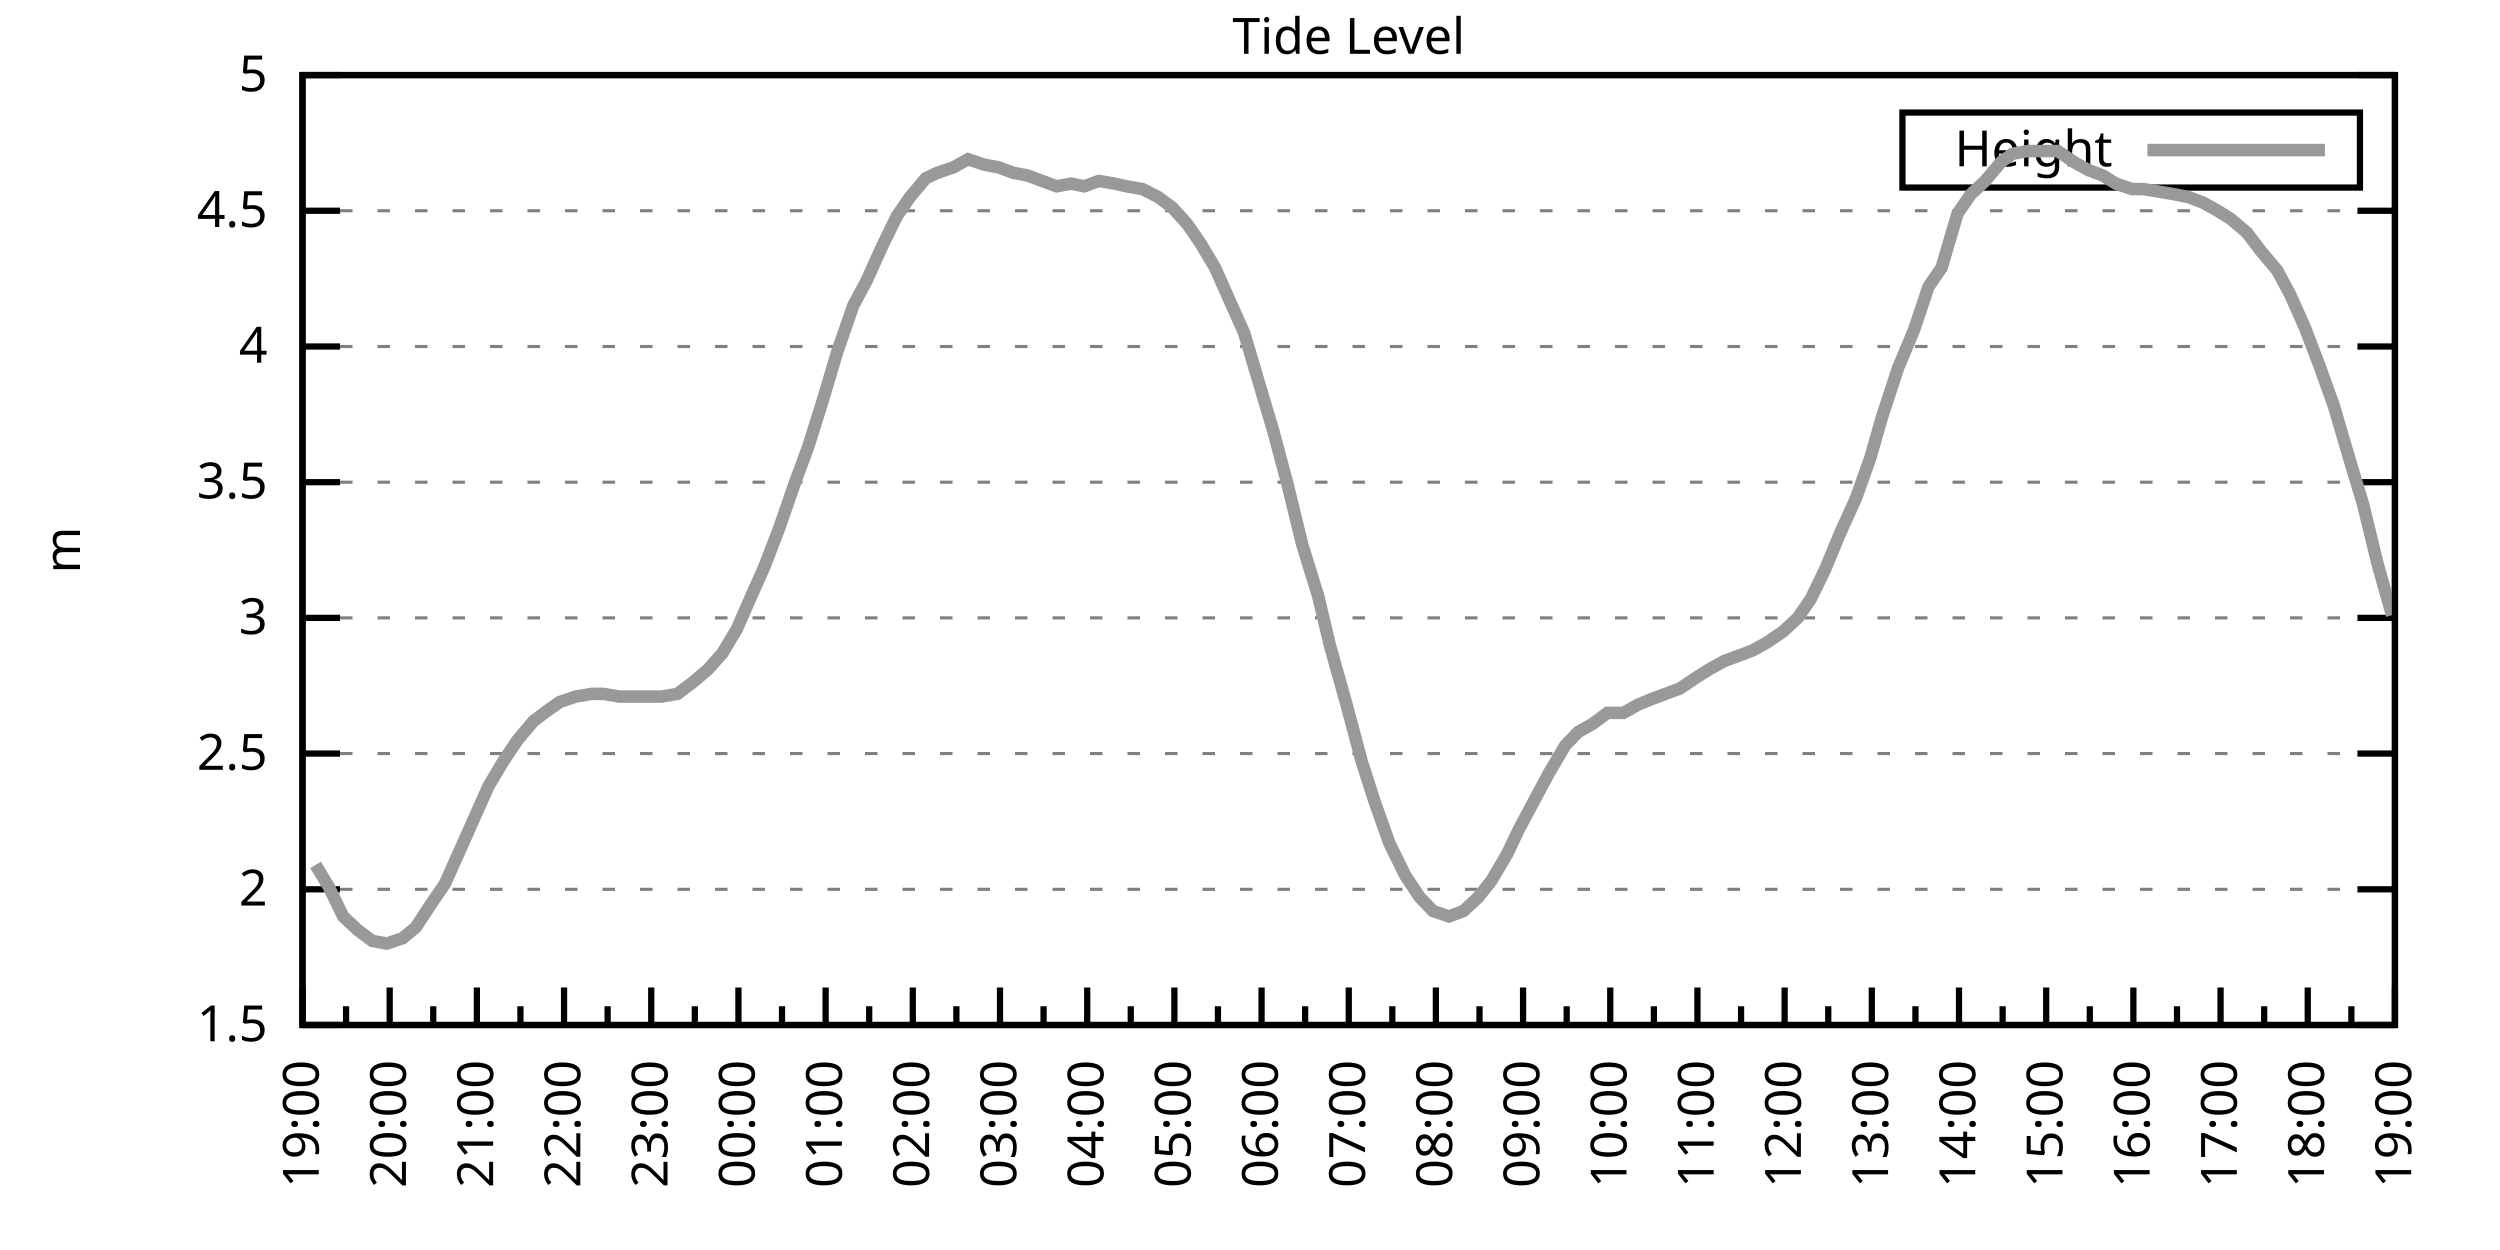
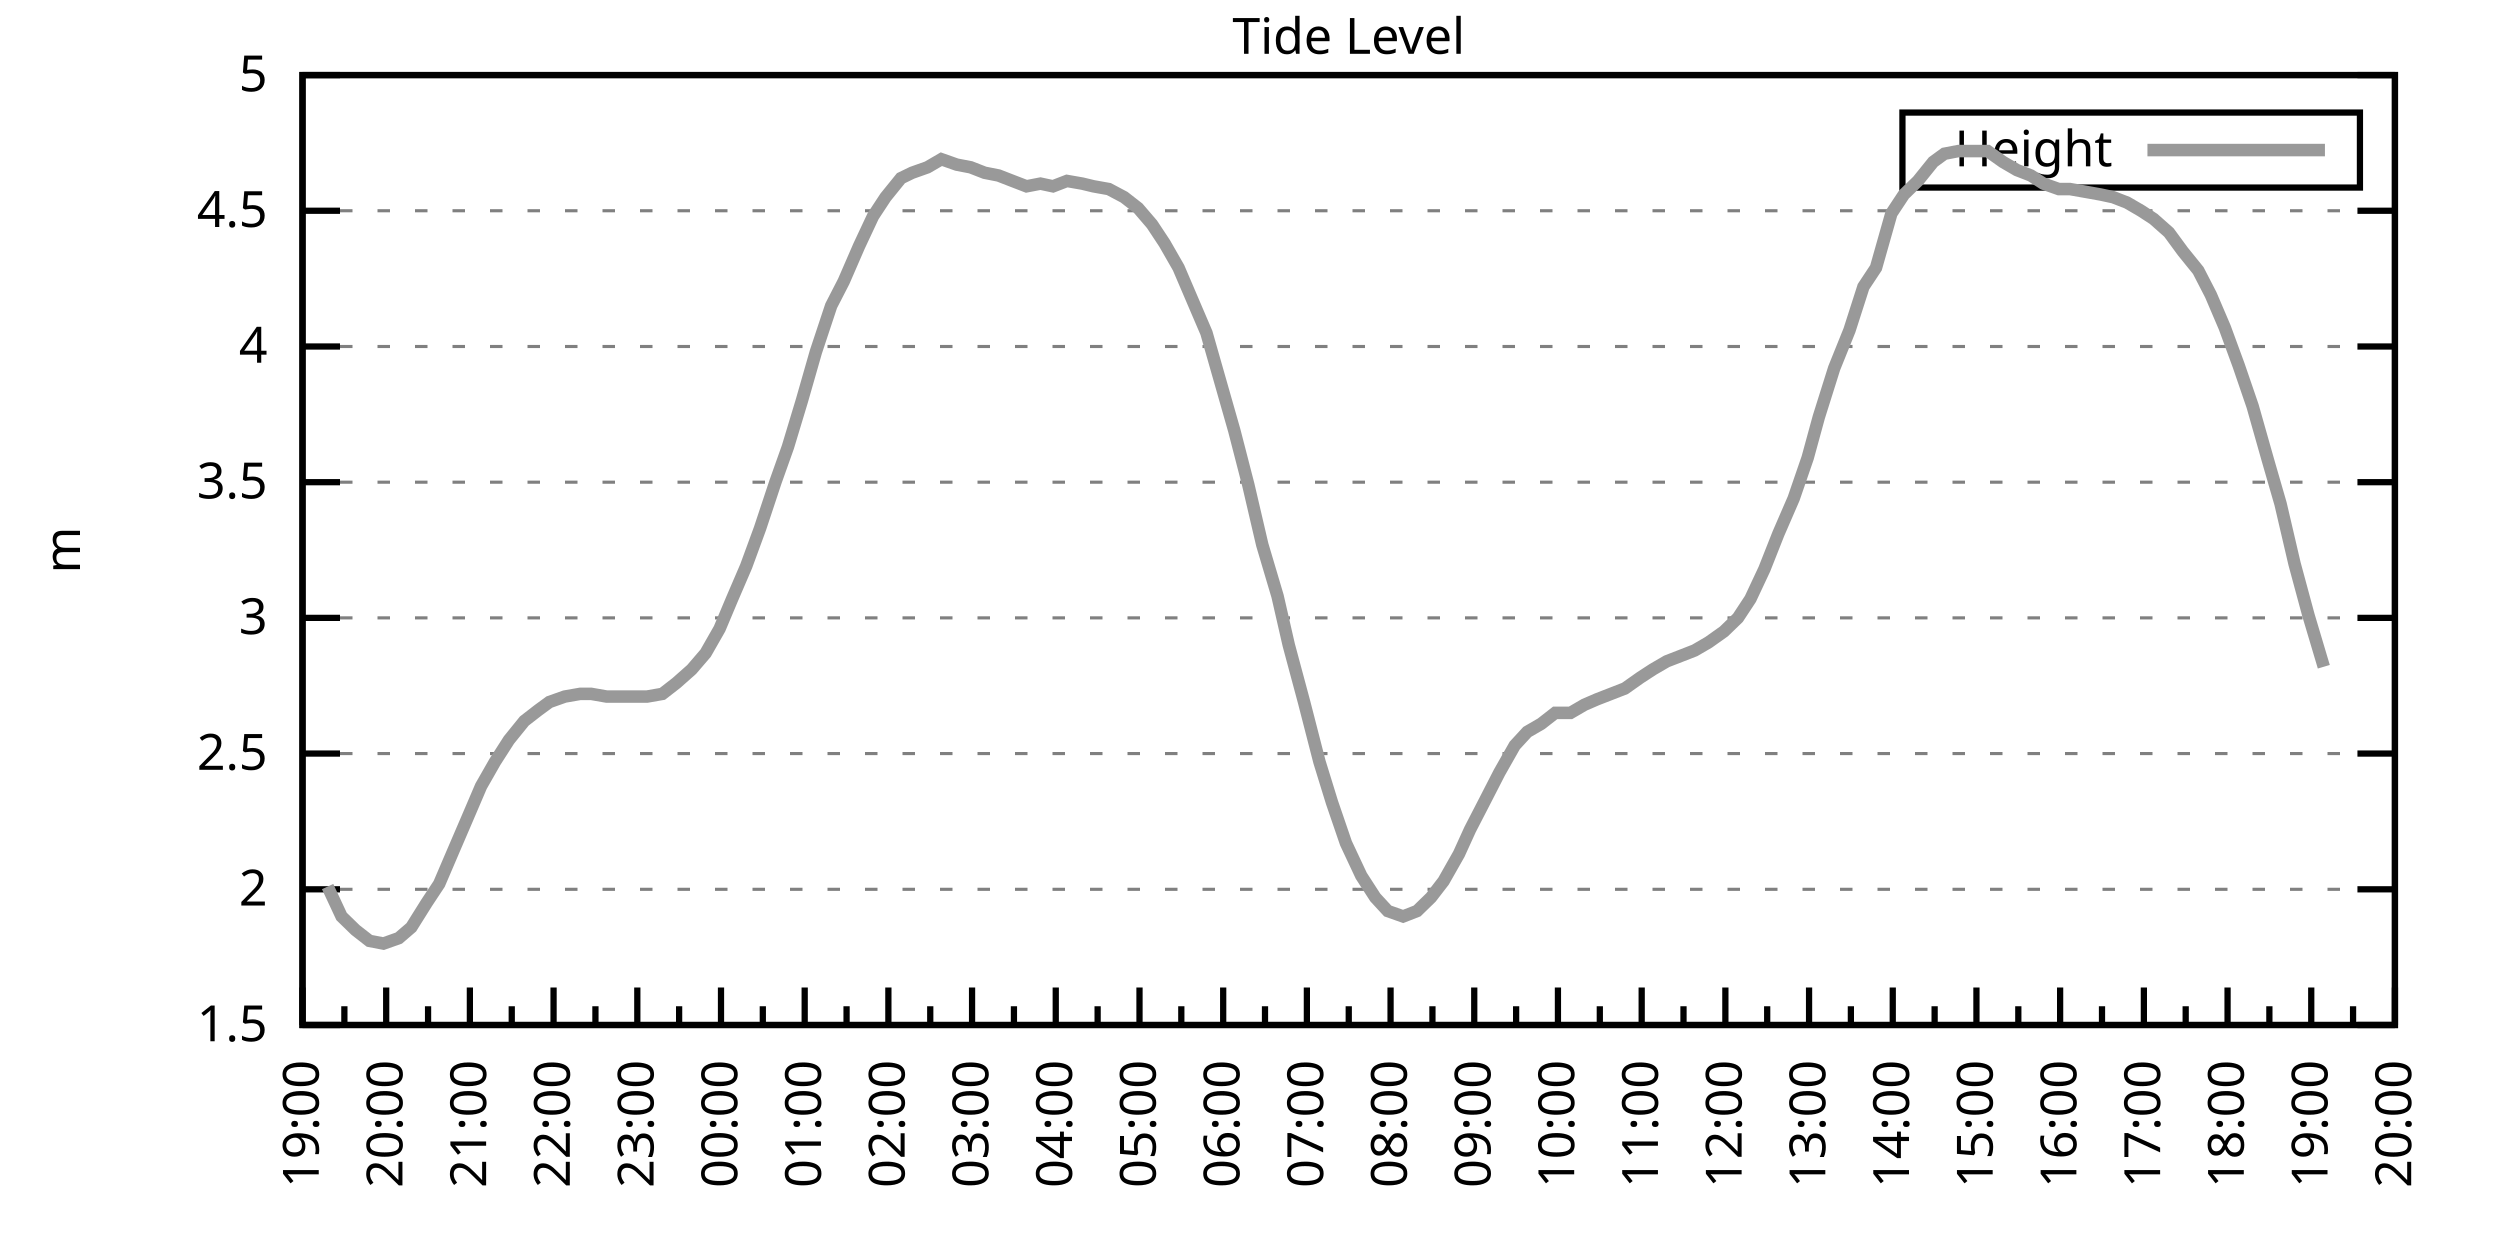
<svg xmlns="http://www.w3.org/2000/svg" xmlns:xlink="http://www.w3.org/1999/xlink" width="400" height="200" viewBox="0 0 400 200">
  <g id="gnuplot_canvas">
    <rect x="0" y="0" width="400" height="200" fill="none" />
    <defs>
      <circle id="gpDot" r="0.5" stroke-width="0.5" stroke="currentColor" />
      <path id="gpPt0" stroke-width="0.333" stroke="currentColor" d="M-1,0 h2 M0,-1 v2" />
      <path id="gpPt1" stroke-width="0.333" stroke="currentColor" d="M-1,-1 L1,1 M1,-1 L-1,1" />
      <path id="gpPt2" stroke-width="0.333" stroke="currentColor" d="M-1,0 L1,0 M0,-1 L0,1 M-1,-1 L1,1 M-1,1 L1,-1" />
      <rect id="gpPt3" stroke-width="0.333" stroke="currentColor" x="-1" y="-1" width="2" height="2" />
      <rect id="gpPt4" stroke-width="0.333" stroke="currentColor" fill="currentColor" x="-1" y="-1" width="2" height="2" />
      <circle id="gpPt5" stroke-width="0.333" stroke="currentColor" cx="0" cy="0" r="1" />
      <use xlink:href="#gpPt5" id="gpPt6" fill="currentColor" stroke="none" />
      <path id="gpPt7" stroke-width="0.333" stroke="currentColor" d="M0,-1.33 L-1.33,0.67 L1.33,0.67 z" />
      <use xlink:href="#gpPt7" id="gpPt8" fill="currentColor" stroke="none" />
      <use xlink:href="#gpPt7" id="gpPt9" stroke="currentColor" transform="rotate(180)" />
      <use xlink:href="#gpPt9" id="gpPt10" fill="currentColor" stroke="none" />
      <use xlink:href="#gpPt3" id="gpPt11" stroke="currentColor" transform="rotate(45)" />
      <use xlink:href="#gpPt11" id="gpPt12" fill="currentColor" stroke="none" />
      <path id="gpPt13" stroke-width="0.333" stroke="currentColor" d="M0,1.330 L1.265,0.411 L0.782,-1.067 L-0.782,-1.076 L-1.265,0.411 z" />
      <use xlink:href="#gpPt13" id="gpPt14" fill="currentColor" stroke="none" />
      <filter id="textbox" filterUnits="objectBoundingBox" x="0" y="0" height="1" width="1">
        <feFlood flood-color="white" flood-opacity="1" result="bgnd" />
        <feComposite in="SourceGraphic" in2="bgnd" operator="atop" />
      </filter>
      <filter id="greybox" filterUnits="objectBoundingBox" x="0" y="0" height="1" width="1">
        <feFlood flood-color="lightgrey" flood-opacity="1" result="grey" />
        <feComposite in="SourceGraphic" in2="grey" operator="atop" />
      </filter>
    </defs>
    <g fill="none" color="white" stroke="currentColor" stroke-width="1.00" stroke-linecap="butt" stroke-linejoin="miter">
</g>
    <g fill="none" color="black" stroke="currentColor" stroke-width="1.00" stroke-linecap="butt" stroke-linejoin="miter">
      <g stroke="none" shape-rendering="crispEdges">
        <polygon fill="rgb(255, 255, 255)" points="48.40,164.00 383.18,164.00 383.18,12.02 48.40,12.02 " />
      </g>
    </g>
    <g fill="none" color="black" stroke="currentColor" stroke-width="1.00" stroke-linecap="butt" stroke-linejoin="miter">
</g>
    <g fill="none" color="black" stroke="black" stroke-width="0.50" stroke-linecap="butt" stroke-linejoin="miter">
</g>
    <g fill="none" color="gray" stroke="currentColor" stroke-width="0.50" stroke-linecap="butt" stroke-linejoin="miter">
      <path stroke="gray" stroke-dasharray="2,4" class="gridline" d="M48.40,164.00 L383.19,164.00  " />
    </g>
    <g fill="none" color="gray" stroke="gray" stroke-width="1.00" stroke-linecap="butt" stroke-linejoin="miter">
</g>
    <g fill="none" color="black" stroke="currentColor" stroke-width="1.00" stroke-linecap="butt" stroke-linejoin="miter">
      <path stroke="black" d="M48.40,164.00 L54.40,164.00 M383.19,164.00 L377.19,164.00  " />
      <g transform="translate(42.80,166.60)" stroke="none" fill="black" font-family="Sans" font-size="8.00" text-anchor="end">
        <text>
          <tspan font-family="Sans"> 1.5</tspan>
        </text>
      </g>
    </g>
    <g fill="none" color="black" stroke="currentColor" stroke-width="1.00" stroke-linecap="butt" stroke-linejoin="miter">
</g>
    <g fill="none" color="black" stroke="black" stroke-width="0.50" stroke-linecap="butt" stroke-linejoin="miter">
</g>
    <g fill="none" color="gray" stroke="currentColor" stroke-width="0.50" stroke-linecap="butt" stroke-linejoin="miter">
      <path stroke="gray" stroke-dasharray="2,4" class="gridline" d="M48.40,142.29 L383.19,142.29  " />
    </g>
    <g fill="none" color="gray" stroke="gray" stroke-width="1.00" stroke-linecap="butt" stroke-linejoin="miter">
</g>
    <g fill="none" color="black" stroke="currentColor" stroke-width="1.00" stroke-linecap="butt" stroke-linejoin="miter">
      <path stroke="black" d="M48.40,142.29 L54.40,142.29 M383.19,142.29 L377.19,142.29  " />
      <g transform="translate(42.80,144.89)" stroke="none" fill="black" font-family="Sans" font-size="8.00" text-anchor="end">
        <text>
          <tspan font-family="Sans"> 2</tspan>
        </text>
      </g>
    </g>
    <g fill="none" color="black" stroke="currentColor" stroke-width="1.00" stroke-linecap="butt" stroke-linejoin="miter">
</g>
    <g fill="none" color="black" stroke="black" stroke-width="0.50" stroke-linecap="butt" stroke-linejoin="miter">
</g>
    <g fill="none" color="gray" stroke="currentColor" stroke-width="0.50" stroke-linecap="butt" stroke-linejoin="miter">
      <path stroke="gray" stroke-dasharray="2,4" class="gridline" d="M48.40,120.57 L383.19,120.57  " />
    </g>
    <g fill="none" color="gray" stroke="gray" stroke-width="1.00" stroke-linecap="butt" stroke-linejoin="miter">
</g>
    <g fill="none" color="black" stroke="currentColor" stroke-width="1.00" stroke-linecap="butt" stroke-linejoin="miter">
      <path stroke="black" d="M48.40,120.57 L54.40,120.57 M383.19,120.57 L377.19,120.57  " />
      <g transform="translate(42.80,123.17)" stroke="none" fill="black" font-family="Sans" font-size="8.00" text-anchor="end">
        <text>
          <tspan font-family="Sans"> 2.5</tspan>
        </text>
      </g>
    </g>
    <g fill="none" color="black" stroke="currentColor" stroke-width="1.00" stroke-linecap="butt" stroke-linejoin="miter">
</g>
    <g fill="none" color="black" stroke="black" stroke-width="0.50" stroke-linecap="butt" stroke-linejoin="miter">
</g>
    <g fill="none" color="gray" stroke="currentColor" stroke-width="0.50" stroke-linecap="butt" stroke-linejoin="miter">
      <path stroke="gray" stroke-dasharray="2,4" class="gridline" d="M48.40,98.86 L383.19,98.86  " />
    </g>
    <g fill="none" color="gray" stroke="gray" stroke-width="1.00" stroke-linecap="butt" stroke-linejoin="miter">
</g>
    <g fill="none" color="black" stroke="currentColor" stroke-width="1.00" stroke-linecap="butt" stroke-linejoin="miter">
      <path stroke="black" d="M48.40,98.86 L54.40,98.86 M383.19,98.86 L377.19,98.86  " />
      <g transform="translate(42.80,101.46)" stroke="none" fill="black" font-family="Sans" font-size="8.00" text-anchor="end">
        <text>
          <tspan font-family="Sans"> 3</tspan>
        </text>
      </g>
    </g>
    <g fill="none" color="black" stroke="currentColor" stroke-width="1.00" stroke-linecap="butt" stroke-linejoin="miter">
</g>
    <g fill="none" color="black" stroke="black" stroke-width="0.50" stroke-linecap="butt" stroke-linejoin="miter">
</g>
    <g fill="none" color="gray" stroke="currentColor" stroke-width="0.50" stroke-linecap="butt" stroke-linejoin="miter">
      <path stroke="gray" stroke-dasharray="2,4" class="gridline" d="M48.40,77.15 L383.19,77.15  " />
    </g>
    <g fill="none" color="gray" stroke="gray" stroke-width="1.00" stroke-linecap="butt" stroke-linejoin="miter">
</g>
    <g fill="none" color="black" stroke="currentColor" stroke-width="1.00" stroke-linecap="butt" stroke-linejoin="miter">
      <path stroke="black" d="M48.40,77.15 L54.40,77.15 M383.19,77.15 L377.19,77.15  " />
      <g transform="translate(42.80,79.75)" stroke="none" fill="black" font-family="Sans" font-size="8.00" text-anchor="end">
        <text>
          <tspan font-family="Sans"> 3.5</tspan>
        </text>
      </g>
    </g>
    <g fill="none" color="black" stroke="currentColor" stroke-width="1.00" stroke-linecap="butt" stroke-linejoin="miter">
</g>
    <g fill="none" color="black" stroke="black" stroke-width="0.50" stroke-linecap="butt" stroke-linejoin="miter">
</g>
    <g fill="none" color="gray" stroke="currentColor" stroke-width="0.50" stroke-linecap="butt" stroke-linejoin="miter">
      <path stroke="gray" stroke-dasharray="2,4" class="gridline" d="M48.40,55.44 L383.19,55.44  " />
    </g>
    <g fill="none" color="gray" stroke="gray" stroke-width="1.00" stroke-linecap="butt" stroke-linejoin="miter">
</g>
    <g fill="none" color="black" stroke="currentColor" stroke-width="1.00" stroke-linecap="butt" stroke-linejoin="miter">
      <path stroke="black" d="M48.40,55.44 L54.40,55.44 M383.19,55.44 L377.19,55.44  " />
      <g transform="translate(42.80,58.04)" stroke="none" fill="black" font-family="Sans" font-size="8.00" text-anchor="end">
        <text>
          <tspan font-family="Sans"> 4</tspan>
        </text>
      </g>
    </g>
    <g fill="none" color="black" stroke="currentColor" stroke-width="1.00" stroke-linecap="butt" stroke-linejoin="miter">
</g>
    <g fill="none" color="black" stroke="black" stroke-width="0.50" stroke-linecap="butt" stroke-linejoin="miter">
</g>
    <g fill="none" color="gray" stroke="currentColor" stroke-width="0.50" stroke-linecap="butt" stroke-linejoin="miter">
      <path stroke="gray" stroke-dasharray="2,4" class="gridline" d="M48.40,33.72 L383.19,33.72  " />
    </g>
    <g fill="none" color="gray" stroke="gray" stroke-width="1.00" stroke-linecap="butt" stroke-linejoin="miter">
</g>
    <g fill="none" color="black" stroke="currentColor" stroke-width="1.00" stroke-linecap="butt" stroke-linejoin="miter">
      <path stroke="black" d="M48.40,33.72 L54.40,33.72 M383.19,33.72 L377.19,33.72  " />
      <g transform="translate(42.80,36.32)" stroke="none" fill="black" font-family="Sans" font-size="8.00" text-anchor="end">
        <text>
          <tspan font-family="Sans"> 4.5</tspan>
        </text>
      </g>
    </g>
    <g fill="none" color="black" stroke="currentColor" stroke-width="1.00" stroke-linecap="butt" stroke-linejoin="miter">
</g>
    <g fill="none" color="black" stroke="black" stroke-width="0.50" stroke-linecap="butt" stroke-linejoin="miter">
</g>
    <g fill="none" color="gray" stroke="currentColor" stroke-width="0.50" stroke-linecap="butt" stroke-linejoin="miter">
      <path stroke="gray" stroke-dasharray="2,4" class="gridline" d="M48.40,12.01 L383.19,12.01  " />
    </g>
    <g fill="none" color="gray" stroke="gray" stroke-width="1.00" stroke-linecap="butt" stroke-linejoin="miter">
</g>
    <g fill="none" color="black" stroke="currentColor" stroke-width="1.00" stroke-linecap="butt" stroke-linejoin="miter">
      <path stroke="black" d="M48.40,12.01 L54.40,12.01 M383.19,12.01 L377.19,12.01  " />
      <g transform="translate(42.80,14.61)" stroke="none" fill="black" font-family="Sans" font-size="8.00" text-anchor="end">
        <text>
          <tspan font-family="Sans"> 5</tspan>
        </text>
      </g>
    </g>
    <g fill="none" color="black" stroke="currentColor" stroke-width="1.00" stroke-linecap="butt" stroke-linejoin="miter">
      <path stroke="black" d="M48.40,164.00 L48.40,158.00  " />
      <g transform="translate(51.00,169.60) rotate(270)" stroke="none" fill="black" font-family="Sans" font-size="8.00" text-anchor="end">
        <text>
          <tspan font-family="Sans">19:00</tspan>
        </text>
      </g>
    </g>
    <g fill="none" color="black" stroke="currentColor" stroke-width="1.00" stroke-linecap="butt" stroke-linejoin="miter">
-       <path stroke="black" d="M55.37,164.00 L55.37,161.00 M62.35,164.00 L62.35,158.00  " />
-       <g transform="translate(64.95,169.60) rotate(270)" stroke="none" fill="black" font-family="Sans" font-size="8.00" text-anchor="end">
+       <path stroke="black" d="M55.10,164.00 L55.10,161.00 M61.79,164.00 L61.79,158.00  " />
+       <g transform="translate(64.39,169.60) rotate(270)" stroke="none" fill="black" font-family="Sans" font-size="8.00" text-anchor="end">
        <text>
          <tspan font-family="Sans">20:00</tspan>
        </text>
      </g>
    </g>
    <g fill="none" color="black" stroke="currentColor" stroke-width="1.00" stroke-linecap="butt" stroke-linejoin="miter">
-       <path stroke="black" d="M69.32,164.00 L69.32,161.00 M76.30,164.00 L76.30,158.00  " />
-       <g transform="translate(78.90,169.60) rotate(270)" stroke="none" fill="black" font-family="Sans" font-size="8.00" text-anchor="end">
+       <path stroke="black" d="M68.49,164.00 L68.49,161.00 M75.18,164.00 L75.18,158.00  " />
+       <g transform="translate(77.78,169.60) rotate(270)" stroke="none" fill="black" font-family="Sans" font-size="8.00" text-anchor="end">
        <text>
          <tspan font-family="Sans">21:00</tspan>
        </text>
      </g>
    </g>
    <g fill="none" color="black" stroke="currentColor" stroke-width="1.00" stroke-linecap="butt" stroke-linejoin="miter">
-       <path stroke="black" d="M83.27,164.00 L83.27,161.00 M90.25,164.00 L90.25,158.00  " />
-       <g transform="translate(92.85,169.60) rotate(270)" stroke="none" fill="black" font-family="Sans" font-size="8.00" text-anchor="end">
+       <path stroke="black" d="M81.88,164.00 L81.88,161.00 M88.57,164.00 L88.57,158.00  " />
+       <g transform="translate(91.17,169.60) rotate(270)" stroke="none" fill="black" font-family="Sans" font-size="8.00" text-anchor="end">
        <text>
          <tspan font-family="Sans">22:00</tspan>
        </text>
      </g>
    </g>
    <g fill="none" color="black" stroke="currentColor" stroke-width="1.00" stroke-linecap="butt" stroke-linejoin="miter">
-       <path stroke="black" d="M97.22,164.00 L97.22,161.00 M104.20,164.00 L104.20,158.00  " />
-       <g transform="translate(106.80,169.60) rotate(270)" stroke="none" fill="black" font-family="Sans" font-size="8.00" text-anchor="end">
+       <path stroke="black" d="M95.27,164.00 L95.27,161.00 M101.97,164.00 L101.97,158.00  " />
+       <g transform="translate(104.57,169.60) rotate(270)" stroke="none" fill="black" font-family="Sans" font-size="8.00" text-anchor="end">
        <text>
          <tspan font-family="Sans">23:00</tspan>
        </text>
      </g>
    </g>
    <g fill="none" color="black" stroke="currentColor" stroke-width="1.00" stroke-linecap="butt" stroke-linejoin="miter">
-       <path stroke="black" d="M111.17,164.00 L111.17,161.00 M118.15,164.00 L118.15,158.00  " />
-       <g transform="translate(120.75,169.60) rotate(270)" stroke="none" fill="black" font-family="Sans" font-size="8.00" text-anchor="end">
+       <path stroke="black" d="M108.66,164.00 L108.66,161.00 M115.36,164.00 L115.36,158.00  " />
+       <g transform="translate(117.96,169.60) rotate(270)" stroke="none" fill="black" font-family="Sans" font-size="8.00" text-anchor="end">
        <text>
          <tspan font-family="Sans">00:00</tspan>
        </text>
      </g>
    </g>
    <g fill="none" color="black" stroke="currentColor" stroke-width="1.00" stroke-linecap="butt" stroke-linejoin="miter">
-       <path stroke="black" d="M125.12,164.00 L125.12,161.00 M132.10,164.00 L132.10,158.00  " />
-       <g transform="translate(134.70,169.60) rotate(270)" stroke="none" fill="black" font-family="Sans" font-size="8.00" text-anchor="end">
+       <path stroke="black" d="M122.05,164.00 L122.05,161.00 M128.75,164.00 L128.75,158.00  " />
+       <g transform="translate(131.35,169.60) rotate(270)" stroke="none" fill="black" font-family="Sans" font-size="8.00" text-anchor="end">
        <text>
          <tspan font-family="Sans">01:00</tspan>
        </text>
      </g>
    </g>
    <g fill="none" color="black" stroke="currentColor" stroke-width="1.00" stroke-linecap="butt" stroke-linejoin="miter">
-       <path stroke="black" d="M139.07,164.00 L139.07,161.00 M146.05,164.00 L146.05,158.00  " />
-       <g transform="translate(148.65,169.60) rotate(270)" stroke="none" fill="black" font-family="Sans" font-size="8.00" text-anchor="end">
+       <path stroke="black" d="M135.45,164.00 L135.45,161.00 M142.14,164.00 L142.14,158.00  " />
+       <g transform="translate(144.74,169.60) rotate(270)" stroke="none" fill="black" font-family="Sans" font-size="8.00" text-anchor="end">
        <text>
          <tspan font-family="Sans">02:00</tspan>
        </text>
      </g>
    </g>
    <g fill="none" color="black" stroke="currentColor" stroke-width="1.00" stroke-linecap="butt" stroke-linejoin="miter">
-       <path stroke="black" d="M153.02,164.00 L153.02,161.00 M160.00,164.00 L160.00,158.00  " />
-       <g transform="translate(162.60,169.60) rotate(270)" stroke="none" fill="black" font-family="Sans" font-size="8.00" text-anchor="end">
+       <path stroke="black" d="M148.84,164.00 L148.84,161.00 M155.53,164.00 L155.53,158.00  " />
+       <g transform="translate(158.13,169.60) rotate(270)" stroke="none" fill="black" font-family="Sans" font-size="8.00" text-anchor="end">
        <text>
          <tspan font-family="Sans">03:00</tspan>
        </text>
      </g>
    </g>
    <g fill="none" color="black" stroke="currentColor" stroke-width="1.00" stroke-linecap="butt" stroke-linejoin="miter">
-       <path stroke="black" d="M166.97,164.00 L166.97,161.00 M173.95,164.00 L173.95,158.00  " />
-       <g transform="translate(176.55,169.60) rotate(270)" stroke="none" fill="black" font-family="Sans" font-size="8.00" text-anchor="end">
+       <path stroke="black" d="M162.23,164.00 L162.23,161.00 M168.92,164.00 L168.92,158.00  " />
+       <g transform="translate(171.52,169.60) rotate(270)" stroke="none" fill="black" font-family="Sans" font-size="8.00" text-anchor="end">
        <text>
          <tspan font-family="Sans">04:00</tspan>
        </text>
      </g>
    </g>
    <g fill="none" color="black" stroke="currentColor" stroke-width="1.00" stroke-linecap="butt" stroke-linejoin="miter">
-       <path stroke="black" d="M180.92,164.00 L180.92,161.00 M187.90,164.00 L187.90,158.00  " />
-       <g transform="translate(190.50,169.60) rotate(270)" stroke="none" fill="black" font-family="Sans" font-size="8.00" text-anchor="end">
+       <path stroke="black" d="M175.62,164.00 L175.62,161.00 M182.32,164.00 L182.32,158.00  " />
+       <g transform="translate(184.92,169.60) rotate(270)" stroke="none" fill="black" font-family="Sans" font-size="8.00" text-anchor="end">
        <text>
          <tspan font-family="Sans">05:00</tspan>
        </text>
      </g>
    </g>
    <g fill="none" color="black" stroke="currentColor" stroke-width="1.00" stroke-linecap="butt" stroke-linejoin="miter">
-       <path stroke="black" d="M194.87,164.00 L194.87,161.00 M201.85,164.00 L201.85,158.00  " />
-       <g transform="translate(204.45,169.60) rotate(270)" stroke="none" fill="black" font-family="Sans" font-size="8.00" text-anchor="end">
+       <path stroke="black" d="M189.01,164.00 L189.01,161.00 M195.71,164.00 L195.71,158.00  " />
+       <g transform="translate(198.31,169.60) rotate(270)" stroke="none" fill="black" font-family="Sans" font-size="8.00" text-anchor="end">
        <text>
          <tspan font-family="Sans">06:00</tspan>
        </text>
      </g>
    </g>
    <g fill="none" color="black" stroke="currentColor" stroke-width="1.00" stroke-linecap="butt" stroke-linejoin="miter">
-       <path stroke="black" d="M208.82,164.00 L208.82,161.00 M215.80,164.00 L215.80,158.00  " />
-       <g transform="translate(218.40,169.60) rotate(270)" stroke="none" fill="black" font-family="Sans" font-size="8.00" text-anchor="end">
+       <path stroke="black" d="M202.40,164.00 L202.40,161.00 M209.10,164.00 L209.10,158.00  " />
+       <g transform="translate(211.70,169.60) rotate(270)" stroke="none" fill="black" font-family="Sans" font-size="8.00" text-anchor="end">
        <text>
          <tspan font-family="Sans">07:00</tspan>
        </text>
      </g>
    </g>
    <g fill="none" color="black" stroke="currentColor" stroke-width="1.00" stroke-linecap="butt" stroke-linejoin="miter">
-       <path stroke="black" d="M222.77,164.00 L222.77,161.00 M229.74,164.00 L229.74,158.00  " />
-       <g transform="translate(232.34,169.60) rotate(270)" stroke="none" fill="black" font-family="Sans" font-size="8.00" text-anchor="end">
+       <path stroke="black" d="M215.80,164.00 L215.80,161.00 M222.49,164.00 L222.49,158.00  " />
+       <g transform="translate(225.09,169.60) rotate(270)" stroke="none" fill="black" font-family="Sans" font-size="8.00" text-anchor="end">
        <text>
          <tspan font-family="Sans">08:00</tspan>
        </text>
      </g>
    </g>
    <g fill="none" color="black" stroke="currentColor" stroke-width="1.00" stroke-linecap="butt" stroke-linejoin="miter">
-       <path stroke="black" d="M236.72,164.00 L236.72,161.00 M243.69,164.00 L243.69,158.00  " />
-       <g transform="translate(246.29,169.60) rotate(270)" stroke="none" fill="black" font-family="Sans" font-size="8.00" text-anchor="end">
+       <path stroke="black" d="M229.19,164.00 L229.19,161.00 M235.88,164.00 L235.88,158.00  " />
+       <g transform="translate(238.48,169.60) rotate(270)" stroke="none" fill="black" font-family="Sans" font-size="8.00" text-anchor="end">
        <text>
          <tspan font-family="Sans">09:00</tspan>
        </text>
      </g>
    </g>
    <g fill="none" color="black" stroke="currentColor" stroke-width="1.00" stroke-linecap="butt" stroke-linejoin="miter">
-       <path stroke="black" d="M250.67,164.00 L250.67,161.00 M257.64,164.00 L257.64,158.00  " />
-       <g transform="translate(260.24,169.60) rotate(270)" stroke="none" fill="black" font-family="Sans" font-size="8.00" text-anchor="end">
+       <path stroke="black" d="M242.58,164.00 L242.58,161.00 M249.27,164.00 L249.27,158.00  " />
+       <g transform="translate(251.87,169.60) rotate(270)" stroke="none" fill="black" font-family="Sans" font-size="8.00" text-anchor="end">
        <text>
          <tspan font-family="Sans">10:00</tspan>
        </text>
      </g>
    </g>
    <g fill="none" color="black" stroke="currentColor" stroke-width="1.00" stroke-linecap="butt" stroke-linejoin="miter">
-       <path stroke="black" d="M264.62,164.00 L264.62,161.00 M271.59,164.00 L271.59,158.00  " />
-       <g transform="translate(274.19,169.60) rotate(270)" stroke="none" fill="black" font-family="Sans" font-size="8.00" text-anchor="end">
+       <path stroke="black" d="M255.97,164.00 L255.97,161.00 M262.67,164.00 L262.67,158.00  " />
+       <g transform="translate(265.27,169.60) rotate(270)" stroke="none" fill="black" font-family="Sans" font-size="8.00" text-anchor="end">
        <text>
          <tspan font-family="Sans">11:00</tspan>
        </text>
      </g>
    </g>
    <g fill="none" color="black" stroke="currentColor" stroke-width="1.00" stroke-linecap="butt" stroke-linejoin="miter">
-       <path stroke="black" d="M278.57,164.00 L278.57,161.00 M285.54,164.00 L285.54,158.00  " />
-       <g transform="translate(288.14,169.60) rotate(270)" stroke="none" fill="black" font-family="Sans" font-size="8.00" text-anchor="end">
+       <path stroke="black" d="M269.36,164.00 L269.36,161.00 M276.06,164.00 L276.06,158.00  " />
+       <g transform="translate(278.66,169.60) rotate(270)" stroke="none" fill="black" font-family="Sans" font-size="8.00" text-anchor="end">
        <text>
          <tspan font-family="Sans">12:00</tspan>
        </text>
      </g>
    </g>
    <g fill="none" color="black" stroke="currentColor" stroke-width="1.00" stroke-linecap="butt" stroke-linejoin="miter">
-       <path stroke="black" d="M292.52,164.00 L292.52,161.00 M299.49,164.00 L299.49,158.00  " />
-       <g transform="translate(302.09,169.60) rotate(270)" stroke="none" fill="black" font-family="Sans" font-size="8.00" text-anchor="end">
+       <path stroke="black" d="M282.75,164.00 L282.75,161.00 M289.45,164.00 L289.45,158.00  " />
+       <g transform="translate(292.05,169.60) rotate(270)" stroke="none" fill="black" font-family="Sans" font-size="8.00" text-anchor="end">
        <text>
          <tspan font-family="Sans">13:00</tspan>
        </text>
      </g>
    </g>
    <g fill="none" color="black" stroke="currentColor" stroke-width="1.00" stroke-linecap="butt" stroke-linejoin="miter">
-       <path stroke="black" d="M306.47,164.00 L306.47,161.00 M313.44,164.00 L313.44,158.00  " />
-       <g transform="translate(316.04,169.60) rotate(270)" stroke="none" fill="black" font-family="Sans" font-size="8.00" text-anchor="end">
+       <path stroke="black" d="M296.14,164.00 L296.14,161.00 M302.84,164.00 L302.84,158.00  " />
+       <g transform="translate(305.44,169.60) rotate(270)" stroke="none" fill="black" font-family="Sans" font-size="8.00" text-anchor="end">
        <text>
          <tspan font-family="Sans">14:00</tspan>
        </text>
      </g>
    </g>
    <g fill="none" color="black" stroke="currentColor" stroke-width="1.00" stroke-linecap="butt" stroke-linejoin="miter">
-       <path stroke="black" d="M320.42,164.00 L320.42,161.00 M327.39,164.00 L327.39,158.00  " />
-       <g transform="translate(329.99,169.60) rotate(270)" stroke="none" fill="black" font-family="Sans" font-size="8.00" text-anchor="end">
+       <path stroke="black" d="M309.54,164.00 L309.54,161.00 M316.23,164.00 L316.23,158.00  " />
+       <g transform="translate(318.83,169.60) rotate(270)" stroke="none" fill="black" font-family="Sans" font-size="8.00" text-anchor="end">
        <text>
          <tspan font-family="Sans">15:00</tspan>
        </text>
      </g>
    </g>
    <g fill="none" color="black" stroke="currentColor" stroke-width="1.00" stroke-linecap="butt" stroke-linejoin="miter">
-       <path stroke="black" d="M334.37,164.00 L334.37,161.00 M341.34,164.00 L341.34,158.00  " />
-       <g transform="translate(343.94,169.60) rotate(270)" stroke="none" fill="black" font-family="Sans" font-size="8.00" text-anchor="end">
+       <path stroke="black" d="M322.93,164.00 L322.93,161.00 M329.62,164.00 L329.62,158.00  " />
+       <g transform="translate(332.22,169.60) rotate(270)" stroke="none" fill="black" font-family="Sans" font-size="8.00" text-anchor="end">
        <text>
          <tspan font-family="Sans">16:00</tspan>
        </text>
      </g>
    </g>
    <g fill="none" color="black" stroke="currentColor" stroke-width="1.00" stroke-linecap="butt" stroke-linejoin="miter">
-       <path stroke="black" d="M348.32,164.00 L348.32,161.00 M355.29,164.00 L355.29,158.00  " />
-       <g transform="translate(357.89,169.60) rotate(270)" stroke="none" fill="black" font-family="Sans" font-size="8.00" text-anchor="end">
+       <path stroke="black" d="M336.32,164.00 L336.32,161.00 M343.02,164.00 L343.02,158.00  " />
+       <g transform="translate(345.62,169.60) rotate(270)" stroke="none" fill="black" font-family="Sans" font-size="8.00" text-anchor="end">
        <text>
          <tspan font-family="Sans">17:00</tspan>
        </text>
      </g>
    </g>
    <g fill="none" color="black" stroke="currentColor" stroke-width="1.00" stroke-linecap="butt" stroke-linejoin="miter">
-       <path stroke="black" d="M362.27,164.00 L362.27,161.00 M369.24,164.00 L369.24,158.00  " />
-       <g transform="translate(371.84,169.60) rotate(270)" stroke="none" fill="black" font-family="Sans" font-size="8.00" text-anchor="end">
+       <path stroke="black" d="M349.71,164.00 L349.71,161.00 M356.41,164.00 L356.41,158.00  " />
+       <g transform="translate(359.01,169.60) rotate(270)" stroke="none" fill="black" font-family="Sans" font-size="8.00" text-anchor="end">
        <text>
          <tspan font-family="Sans">18:00</tspan>
        </text>
      </g>
    </g>
    <g fill="none" color="black" stroke="currentColor" stroke-width="1.00" stroke-linecap="butt" stroke-linejoin="miter">
-       <path stroke="black" d="M376.22,164.00 L376.22,161.00 M383.19,164.00 L383.19,158.00  " />
+       <path stroke="black" d="M363.10,164.00 L363.10,161.00 M369.80,164.00 L369.80,158.00  " />
+       <g transform="translate(372.40,169.60) rotate(270)" stroke="none" fill="black" font-family="Sans" font-size="8.00" text-anchor="end">
+         <text>
+           <tspan font-family="Sans">19:00</tspan>
+         </text>
+       </g>
+     </g>
+     <g fill="none" color="black" stroke="currentColor" stroke-width="1.00" stroke-linecap="butt" stroke-linejoin="miter">
+       <path stroke="black" d="M376.49,164.00 L376.49,161.00 M383.19,164.00 L383.19,158.00  " />
      <g transform="translate(385.79,169.60) rotate(270)" stroke="none" fill="black" font-family="Sans" font-size="8.00" text-anchor="end">
        <text>
-           <tspan font-family="Sans">19:00</tspan>
+           <tspan font-family="Sans">20:00</tspan>
        </text>
      </g>
    </g>
    <g fill="none" color="black" stroke="currentColor" stroke-width="1.00" stroke-linecap="butt" stroke-linejoin="miter">
</g>
    <g fill="none" color="black" stroke="currentColor" stroke-width="1.00" stroke-linecap="butt" stroke-linejoin="miter">
      <path stroke="black" d="M48.40,12.01 L48.40,164.00 L383.19,164.00 L383.19,12.01 L48.40,12.01 Z  " />
    </g>
    <g fill="none" color="black" stroke="currentColor" stroke-width="1.00" stroke-linecap="butt" stroke-linejoin="miter">
      <g transform="translate(12.80,88.01) rotate(270)" stroke="none" fill="black" font-family="Sans" font-size="8.00" text-anchor="middle">
        <text>
          <tspan font-family="Sans">m</tspan>
        </text>
      </g>
    </g>
    <g fill="none" color="black" stroke="currentColor" stroke-width="1.00" stroke-linecap="butt" stroke-linejoin="miter">
</g>
    <g fill="none" color="black" stroke="currentColor" stroke-width="1.00" stroke-linecap="butt" stroke-linejoin="miter">
      <path stroke="black" d="M304.39,30.01 L304.39,18.01 L377.59,18.01 L377.59,30.01 L304.39,30.01 Z  " />
    </g>
    <g id="Tide_level_plot_1">
      <g fill="none" color="white" stroke="black" stroke-width="2.00" stroke-linecap="butt" stroke-linejoin="miter">
</g>
      <g fill="none" color="black" stroke="currentColor" stroke-width="2.00" stroke-linecap="butt" stroke-linejoin="miter">
        <g transform="translate(337.99,26.61)" stroke="none" fill="black" font-family="Sans" font-size="8.00" text-anchor="end">
          <text>
            <tspan font-family="Sans">Height</tspan>
          </text>
        </g>
      </g>
      <g fill="none" color="black" stroke="currentColor" stroke-width="2.00" stroke-linecap="butt" stroke-linejoin="miter">
-         <path stroke="rgb(153, 153, 153)" d="M343.59,24.01 L371.99,24.01 M50.49,138.38 L52.58,141.85 L54.91,146.63 L57.23,148.80 L59.56,150.54 L61.88,150.97   L64.44,150.10 L66.53,148.37 L69.09,144.46 L71.18,141.42 L73.51,136.21 L75.83,131.00 L78.16,125.79 L80.48,121.88   L82.81,118.40 L85.37,115.36 L87.69,113.63 L89.55,112.32 L92.11,111.45 L94.67,111.02 L96.53,111.02 L99.08,111.45   L101.41,111.45 L103.97,111.45 L105.83,111.45 L108.38,111.02 L110.71,109.28 L113.27,107.11 L115.59,104.51 L117.92,100.60   L120.01,95.82 L122.33,90.61 L124.66,84.53 L127.22,77.15 L129.31,71.50 L131.63,64.12 L133.96,56.30 L136.51,48.92   L138.61,45.01 L141.16,39.37 L143.49,34.59 L145.58,31.55 L148.14,28.51 L150.00,27.64 L152.56,26.77 L154.88,25.47   L157.44,26.34 L159.76,26.77 L162.09,27.64 L164.41,28.08 L166.74,28.95 L169.06,29.81 L171.39,29.38 L173.48,29.81   L175.81,28.95 L178.36,29.38 L180.22,29.81 L182.78,30.25 L185.34,31.55 L187.66,33.29 L189.99,35.89 L192.08,38.93   L194.41,42.84 L196.73,48.05 L199.06,53.26 L201.38,61.08 L203.71,68.90 L206.03,77.58 L208.36,87.14 L210.91,95.39   L212.77,103.20 L215.33,112.32 L217.89,121.88 L219.98,128.39 L222.30,134.90 L224.86,140.12 L227.19,143.59 L229.28,145.76   L231.84,146.63 L234.16,145.76 L236.49,143.59 L238.58,140.98 L241.14,136.64 L243.00,132.73 L245.55,127.96 L247.88,123.61   L250.44,119.27 L252.53,117.10 L254.85,115.80 L257.18,114.06 L259.74,114.06 L262.06,112.76 L264.15,111.89 L266.48,111.02   L268.80,110.15 L271.36,108.42 L273.45,107.11 L275.78,105.81 L278.10,104.94 L280.43,104.07 L282.75,102.77 L285.31,101.03   L287.64,98.86 L289.73,95.82 L292.05,91.04 L294.38,85.40 L296.94,79.75 L299.26,73.24 L301.12,66.73 L303.68,58.91   L306.23,52.83 L308.56,45.88 L310.65,42.84 L313.21,34.16 L315.30,31.12 L317.63,28.95 L320.18,25.91 L322.04,24.60   L324.37,24.17 L329.25,24.17 L331.81,25.91 L334.13,27.21 L336.46,28.08 L338.55,29.38 L341.11,30.25 L342.97,30.25   L345.53,30.68 L348.08,31.12 L350.18,31.55 L352.50,32.42 L354.83,33.72 L356.92,35.03 L359.48,37.20 L361.80,40.24   L364.36,43.28 L366.45,47.18 L368.78,52.40 L371.10,58.48 L373.43,64.99 L375.98,73.67 L378.08,80.62 L380.40,90.18   L382.73,98.43  " />
+         <path stroke="rgb(153, 153, 153)" d="M343.59,24.01 L371.99,24.01 M52.42,141.85 L54.65,146.63 L56.88,148.80 L59.11,150.54 L61.35,150.97 L63.80,150.10   L65.81,148.37 L68.26,144.46 L70.27,141.42 L72.50,136.21 L74.74,131.00 L76.97,125.79 L79.20,121.88 L81.43,118.40   L83.89,115.36 L86.12,113.63 L87.91,112.32 L90.36,111.45 L92.82,111.02 L94.60,111.02 L97.06,111.45 L99.29,111.45   L101.74,111.45 L103.53,111.45 L105.98,111.02 L108.22,109.28 L110.67,107.11 L112.90,104.51 L115.13,100.60 L117.14,95.82   L119.38,90.61 L121.61,84.53 L124.06,77.15 L126.07,71.50 L128.30,64.12 L130.54,56.30 L132.99,48.92 L135.00,45.01   L137.45,39.37 L139.69,34.59 L141.69,31.55 L144.15,28.51 L145.94,27.64 L148.39,26.77 L150.62,25.47 L153.08,26.34   L155.31,26.77 L157.54,27.64 L159.77,28.08 L162.01,28.95 L164.24,29.81 L166.47,29.38 L168.48,29.81 L170.71,28.95   L173.17,29.38 L174.95,29.81 L177.41,30.25 L179.86,31.55 L182.09,33.29 L184.32,35.89 L186.33,38.93 L188.57,42.84   L190.80,48.05 L193.03,53.26 L195.26,61.08 L197.49,68.90 L199.73,77.58 L201.96,87.14 L204.41,95.39 L206.20,103.20   L208.65,112.32 L211.11,121.88 L213.12,128.39 L215.35,134.90 L217.80,140.12 L220.04,143.59 L222.04,145.76 L224.50,146.63   L226.73,145.76 L228.96,143.59 L230.97,140.98 L233.43,136.64 L235.21,132.73 L237.67,127.96 L239.90,123.61 L242.36,119.27   L244.36,117.10 L246.60,115.80 L248.83,114.06 L251.28,114.06 L253.51,112.76 L255.52,111.89 L257.76,111.02 L259.99,110.15   L262.44,108.42 L264.45,107.11 L266.68,105.81 L268.92,104.94 L271.15,104.07 L273.38,102.77 L275.83,101.03 L278.07,98.86   L280.07,95.82 L282.31,91.04 L284.54,85.40 L286.99,79.75 L289.23,73.24 L291.01,66.73 L293.47,58.91 L295.92,52.83   L298.15,45.88 L300.16,42.84 L302.62,34.16 L304.63,31.12 L306.86,28.95 L309.31,25.91 L311.10,24.60 L313.33,24.17   L318.02,24.17 L320.47,25.91 L322.70,27.21 L324.94,28.08 L326.95,29.38 L329.40,30.25 L331.19,30.25 L333.64,30.68   L336.10,31.12 L338.10,31.55 L340.34,32.42 L342.57,33.72 L344.58,35.03 L347.03,37.20 L349.26,40.24 L351.72,43.28   L353.73,47.18 L355.96,52.40 L358.19,58.48 L360.42,64.99 L362.88,73.67 L364.89,80.62 L367.12,90.18 L369.35,98.43   L371.81,106.68  " />
      </g>
    </g>
    <g fill="none" color="black" stroke="currentColor" stroke-width="2.00" stroke-linecap="butt" stroke-linejoin="miter">
</g>
    <g fill="none" color="black" stroke="black" stroke-width="1.00" stroke-linecap="butt" stroke-linejoin="miter">
</g>
    <g fill="none" color="black" stroke="currentColor" stroke-width="1.00" stroke-linecap="butt" stroke-linejoin="miter">
      <path stroke="black" d="M48.40,12.01 L48.40,164.00 L383.19,164.00 L383.19,12.01 L48.40,12.01 Z  " />
    </g>
    <g fill="none" color="black" stroke="currentColor" stroke-width="1.00" stroke-linecap="butt" stroke-linejoin="miter">
      <g transform="translate(215.79,8.61)" stroke="none" fill="black" font-family="Sans" font-size="8.00" text-anchor="middle">
        <text>
          <tspan font-family="Sans">Tide Level</tspan>
        </text>
      </g>
    </g>
    <g fill="none" color="black" stroke="currentColor" stroke-width="1.00" stroke-linecap="butt" stroke-linejoin="miter">
</g>
  </g>
</svg>
